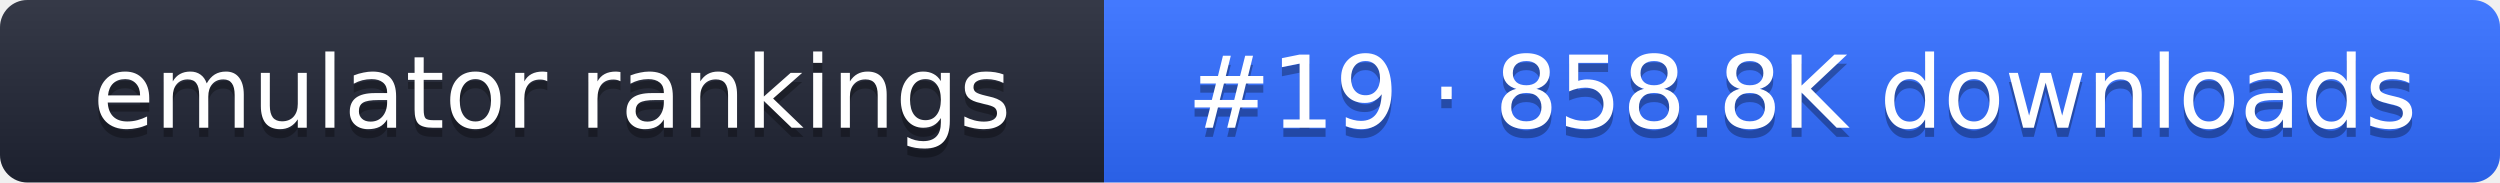
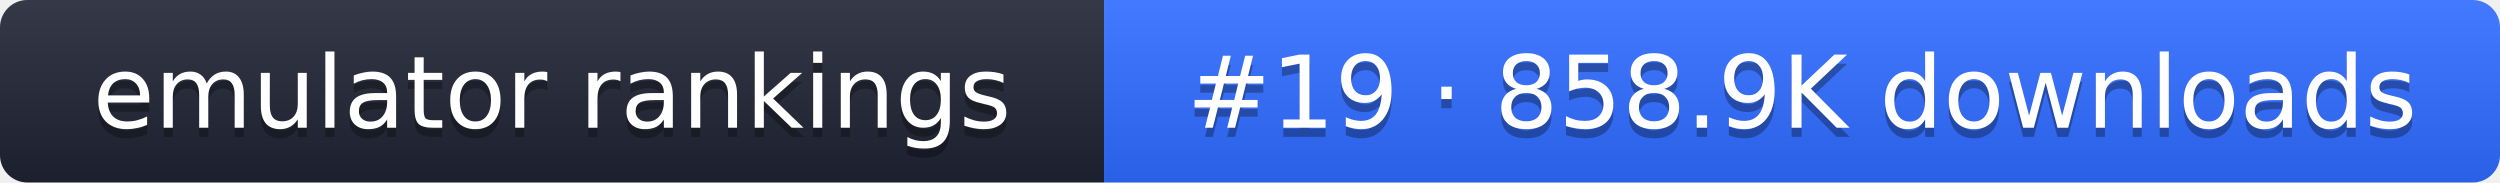
- <svg xmlns="http://www.w3.org/2000/svg" width="274" height="20" role="img" aria-label="emulator rankings: #19 · 858.8K downloads">
+ <svg xmlns="http://www.w3.org/2000/svg" width="274" height="20" role="img" aria-label="emulator rankings: #19 · 858.9K downloads">
  <linearGradient id="g" x2="0" y2="100%">
    <stop offset="0" stop-color="#fff" stop-opacity=".1" />
    <stop offset="1" stop-opacity=".1" />
  </linearGradient>
  <clipPath id="r">
    <rect width="274" height="20" rx="3" fill="#fff" />
  </clipPath>
  <g clip-path="url(#r)">
    <rect width="121" height="20" fill="#1f2433" />
    <rect x="121" width="153" height="20" fill="#2f6bff" />
    <rect width="274" height="20" fill="url(#g)" />
  </g>
  <g fill="#fff" text-anchor="middle" font-family="Verdana,DejaVu Sans,sans-serif" font-size="11">
    <text x="60.5" y="15" fill="#010101" fill-opacity=".3">emulator rankings</text>
    <text x="60.5" y="14">emulator rankings</text>
-     <text x="197.5" y="15" fill="#010101" fill-opacity=".3">#19 · 858.8K downloads</text>
-     <text x="197.5" y="14">#19 · 858.8K downloads</text>
+     <text x="197.5" y="15" fill="#010101" fill-opacity=".3">#19 · 858.9K downloads</text>
+     <text x="197.5" y="14">#19 · 858.9K downloads</text>
  </g>
</svg>
